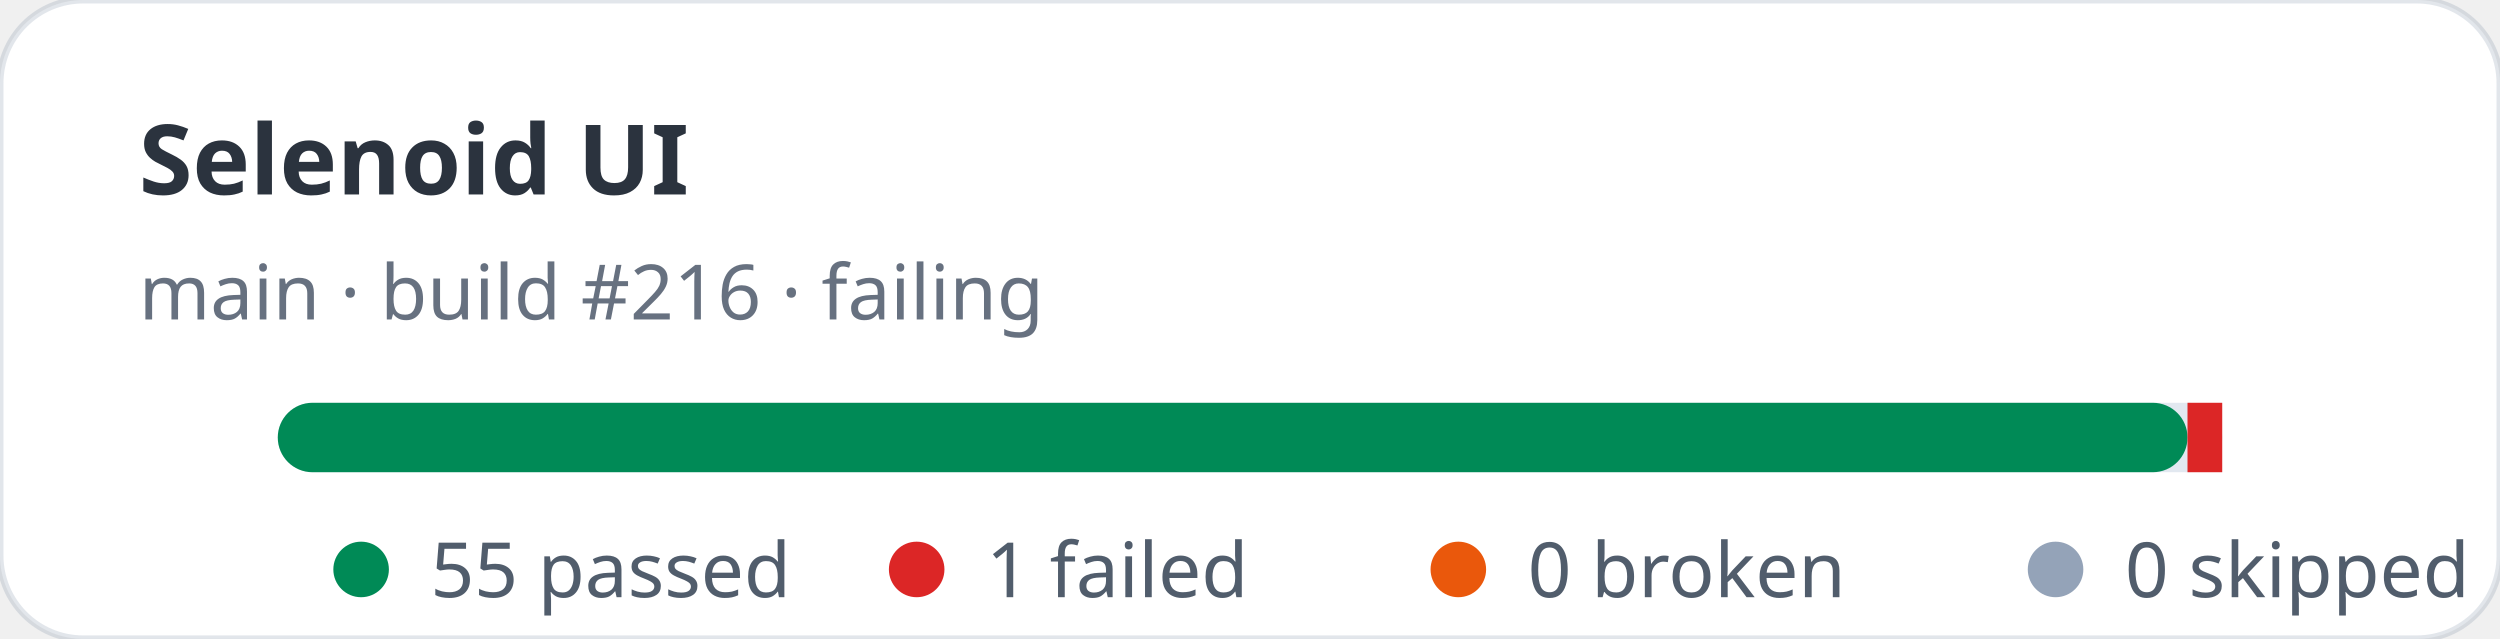
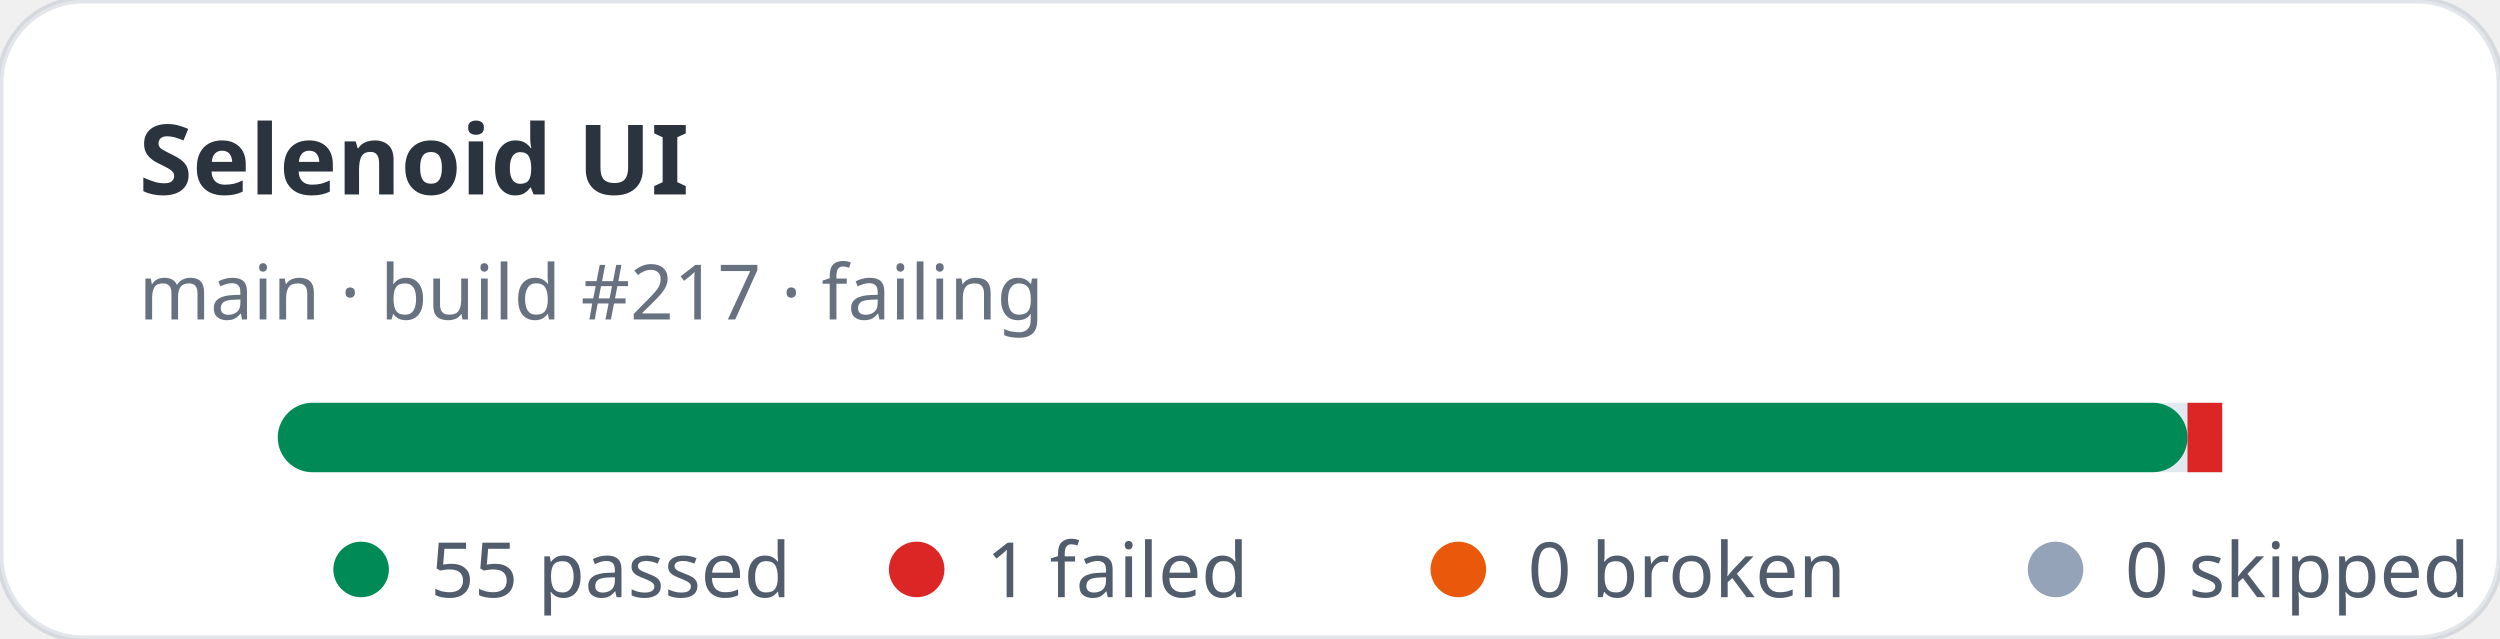
<svg xmlns="http://www.w3.org/2000/svg" width="360" height="92" viewBox="0 0 360 92" role="img" aria-label="Selenoid UI stats: 55 passed, 1 failed">
  <rect width="360" height="92" rx="12" fill="#ffffff" stroke="rgba(11,48,86,0.12)" />
  <text x="20" y="28" fill="rgba(1,10,24,0.83)" font-family="ui-sans-serif,system-ui,sans-serif" font-size="14" font-weight="700">Selenoid UI</text>
-   <text x="20" y="46" fill="rgba(2,19,44,0.6)" font-family="ui-sans-serif,system-ui,sans-serif" font-size="11">main · build #216 · failing</text>
+   <text x="20" y="46" fill="rgba(2,19,44,0.6)" font-family="ui-sans-serif,system-ui,sans-serif" font-size="11">main · build #217 · failing</text>
  <rect x="40" y="58" width="280" height="10" rx="5" fill="#e2e8f0" />
  <rect x="40" y="58" width="275" height="10" rx="5" fill="#008a56" />
  <rect x="315" y="58" width="5" height="10" fill="#dc2626" />
  <g font-family="ui-sans-serif,system-ui,sans-serif" font-size="11" fill="rgba(1,18,40,0.68)">
    <circle cx="52" cy="82" r="4" fill="#008a56" />
    <text x="62" y="86">55 passed</text>
    <circle cx="132" cy="82" r="4" fill="#dc2626" />
    <text x="142" y="86">1 failed</text>
    <circle cx="210" cy="82" r="4" fill="#ea580c" />
    <text x="220" y="86">0 broken</text>
    <circle cx="296" cy="82" r="4" fill="#94a3b8" />
    <text x="306" y="86">0 skipped</text>
  </g>
</svg>
